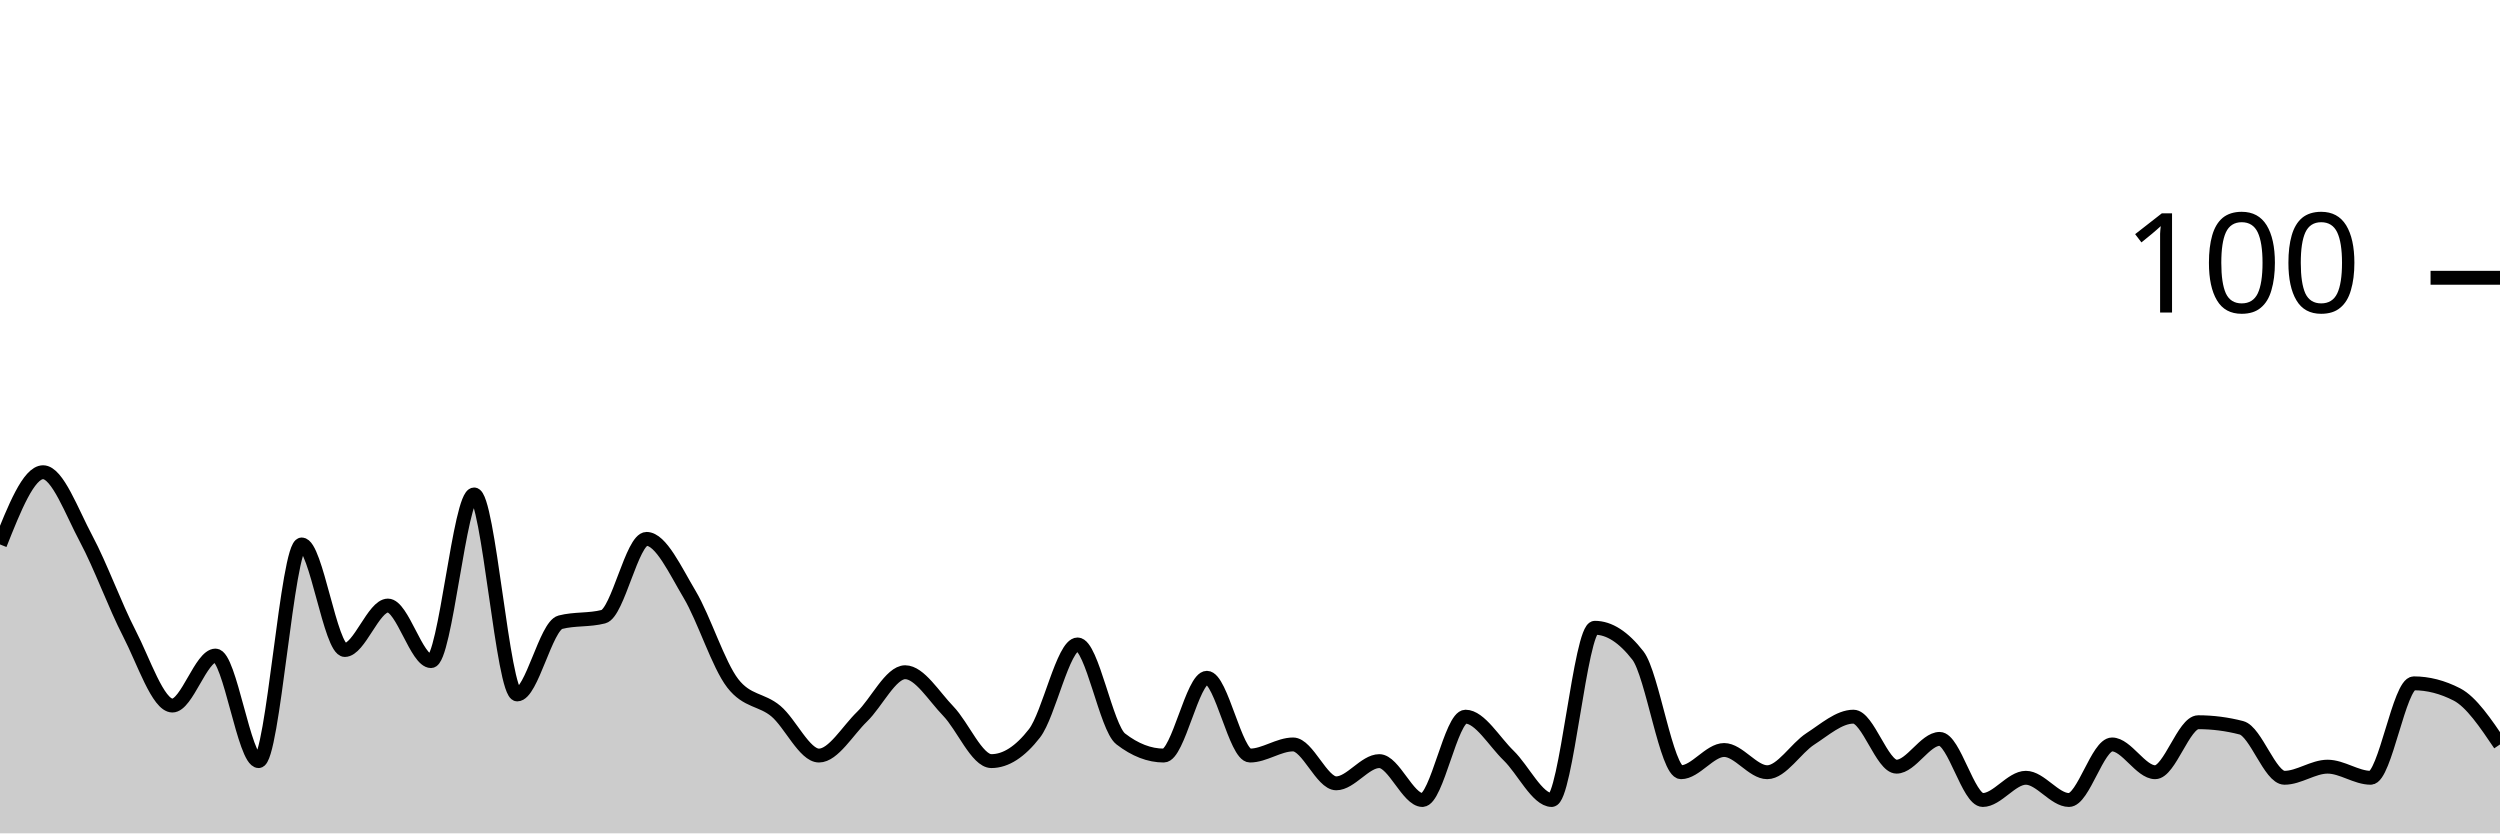
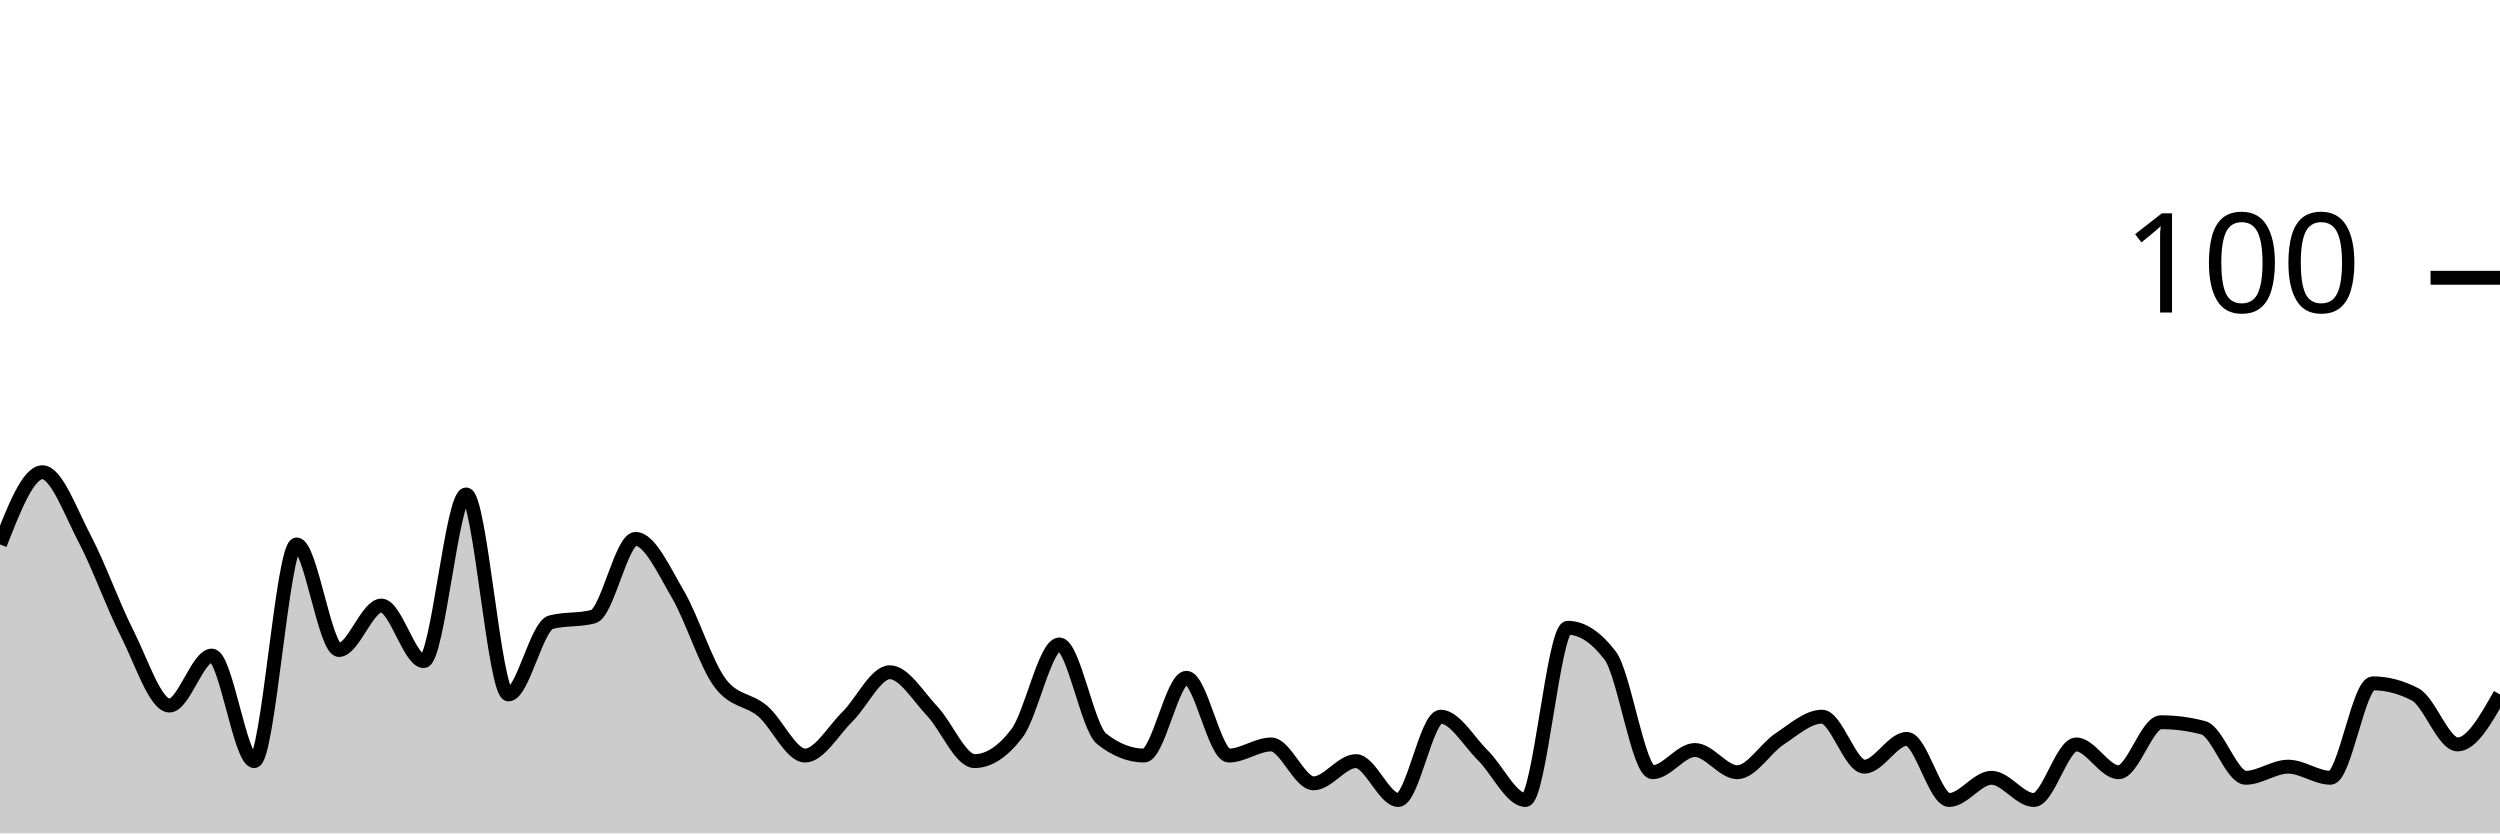
<svg xmlns="http://www.w3.org/2000/svg" viewBox="0 0 180 60">
  <g transform="translate(0,20)">
-     <path class="area" fill="rgba(0, 0, 0, 0.2)" d="M0,19.2C1.034,16.6,2.069,14,3.103,14C4.138,14,5.172,16.867,6.207,18.8C7.241,20.733,8.276,23.6,9.31,25.6C10.345,27.6,11.379,30.8,12.414,30.8C13.448,30.8,14.483,27.2,15.517,27.2C16.552,27.2,17.586,34.8,18.621,34.8C19.655,34.8,20.69,19.2,21.724,19.2C22.759,19.2,23.793,26.8,24.828,26.8C25.862,26.8,26.897,23.6,27.931,23.6C28.966,23.6,30,27.6,31.034,27.6C32.069,27.6,33.103,15.6,34.138,15.6C35.172,15.6,36.207,30,37.241,30C38.276,30,39.31,25.067,40.345,24.8C41.379,24.533,42.414,24.667,43.448,24.4C44.483,24.133,45.517,18.8,46.552,18.8C47.586,18.8,48.621,21.067,49.655,22.8C50.69,24.533,51.724,27.867,52.759,29.2C53.793,30.533,54.828,30.333,55.862,31.2C56.897,32.067,57.931,34.4,58.966,34.4C60,34.4,61.034,32.6,62.069,31.6C63.103,30.6,64.138,28.4,65.172,28.4C66.207,28.4,67.241,30.133,68.276,31.2C69.31,32.267,70.345,34.8,71.379,34.8C72.414,34.8,73.448,34.133,74.483,32.8C75.517,31.467,76.552,26.4,77.586,26.4C78.621,26.4,79.655,32.4,80.69,33.2C81.724,34,82.759,34.4,83.793,34.4C84.828,34.4,85.862,28.8,86.897,28.8C87.931,28.8,88.966,34.4,90,34.4C91.034,34.4,92.069,33.6,93.103,33.6C94.138,33.6,95.172,36.4,96.207,36.4C97.241,36.4,98.276,34.8,99.31,34.8C100.345,34.8,101.379,37.6,102.414,37.6C103.448,37.6,104.483,31.6,105.517,31.6C106.552,31.6,107.586,33.4,108.621,34.4C109.655,35.4,110.69,37.6,111.724,37.6C112.759,37.6,113.793,25.2,114.828,25.2C115.862,25.2,116.897,25.867,117.931,27.2C118.966,28.533,120,35.6,121.034,35.6C122.069,35.6,123.103,34,124.138,34C125.172,34,126.207,35.6,127.241,35.6C128.276,35.6,129.31,33.867,130.345,33.2C131.379,32.533,132.414,31.6,133.448,31.6C134.483,31.6,135.517,35.2,136.552,35.2C137.586,35.2,138.621,33.2,139.655,33.2C140.69,33.2,141.724,37.6,142.759,37.6C143.793,37.6,144.828,36,145.862,36C146.897,36,147.931,37.6,148.966,37.6C150,37.6,151.034,33.6,152.069,33.6C153.103,33.6,154.138,35.6,155.172,35.6C156.207,35.6,157.241,32,158.276,32C159.31,32,160.345,32.133,161.379,32.4C162.414,32.667,163.448,36,164.483,36C165.517,36,166.552,35.2,167.586,35.2C168.621,35.2,169.655,36,170.69,36C171.724,36,172.759,29.2,173.793,29.2C174.828,29.2,175.862,29.467,176.897,30C177.931,30.533,178.966,32.067,180,33.6L180,40C178.966,40,177.931,40,176.897,40C175.862,40,174.828,40,173.793,40C172.759,40,171.724,40,170.69,40C169.655,40,168.621,40,167.586,40C166.552,40,165.517,40,164.483,40C163.448,40,162.414,40,161.379,40C160.345,40,159.31,40,158.276,40C157.241,40,156.207,40,155.172,40C154.138,40,153.103,40,152.069,40C151.034,40,150,40,148.966,40C147.931,40,146.897,40,145.862,40C144.828,40,143.793,40,142.759,40C141.724,40,140.69,40,139.655,40C138.621,40,137.586,40,136.552,40C135.517,40,134.483,40,133.448,40C132.414,40,131.379,40,130.345,40C129.31,40,128.276,40,127.241,40C126.207,40,125.172,40,124.138,40C123.103,40,122.069,40,121.034,40C120,40,118.966,40,117.931,40C116.897,40,115.862,40,114.828,40C113.793,40,112.759,40,111.724,40C110.69,40,109.655,40,108.621,40C107.586,40,106.552,40,105.517,40C104.483,40,103.448,40,102.414,40C101.379,40,100.345,40,99.31,40C98.276,40,97.241,40,96.207,40C95.172,40,94.138,40,93.103,40C92.069,40,91.034,40,90,40C88.966,40,87.931,40,86.897,40C85.862,40,84.828,40,83.793,40C82.759,40,81.724,40,80.69,40C79.655,40,78.621,40,77.586,40C76.552,40,75.517,40,74.483,40C73.448,40,72.414,40,71.379,40C70.345,40,69.31,40,68.276,40C67.241,40,66.207,40,65.172,40C64.138,40,63.103,40,62.069,40C61.034,40,60,40,58.966,40C57.931,40,56.897,40,55.862,40C54.828,40,53.793,40,52.759,40C51.724,40,50.69,40,49.655,40C48.621,40,47.586,40,46.552,40C45.517,40,44.483,40,43.448,40C42.414,40,41.379,40,40.345,40C39.31,40,38.276,40,37.241,40C36.207,40,35.172,40,34.138,40C33.103,40,32.069,40,31.034,40C30,40,28.966,40,27.931,40C26.897,40,25.862,40,24.828,40C23.793,40,22.759,40,21.724,40C20.69,40,19.655,40,18.621,40C17.586,40,16.552,40,15.517,40C14.483,40,13.448,40,12.414,40C11.379,40,10.345,40,9.31,40C8.276,40,7.241,40,6.207,40C5.172,40,4.138,40,3.103,40C2.069,40,1.034,40,0,40Z" />
-     <path class="line" stroke="black" fill="none" d="M0,19.2C1.034,16.6,2.069,14,3.103,14C4.138,14,5.172,16.867,6.207,18.8C7.241,20.733,8.276,23.6,9.31,25.6C10.345,27.6,11.379,30.8,12.414,30.8C13.448,30.8,14.483,27.2,15.517,27.2C16.552,27.2,17.586,34.8,18.621,34.8C19.655,34.8,20.69,19.2,21.724,19.2C22.759,19.2,23.793,26.8,24.828,26.8C25.862,26.8,26.897,23.6,27.931,23.6C28.966,23.6,30,27.6,31.034,27.6C32.069,27.6,33.103,15.6,34.138,15.6C35.172,15.6,36.207,30,37.241,30C38.276,30,39.31,25.067,40.345,24.8C41.379,24.533,42.414,24.667,43.448,24.4C44.483,24.133,45.517,18.8,46.552,18.8C47.586,18.8,48.621,21.067,49.655,22.8C50.69,24.533,51.724,27.867,52.759,29.2C53.793,30.533,54.828,30.333,55.862,31.2C56.897,32.067,57.931,34.4,58.966,34.4C60,34.4,61.034,32.6,62.069,31.6C63.103,30.6,64.138,28.4,65.172,28.4C66.207,28.4,67.241,30.133,68.276,31.2C69.31,32.267,70.345,34.8,71.379,34.8C72.414,34.8,73.448,34.133,74.483,32.8C75.517,31.467,76.552,26.4,77.586,26.4C78.621,26.4,79.655,32.4,80.69,33.2C81.724,34,82.759,34.4,83.793,34.4C84.828,34.4,85.862,28.8,86.897,28.8C87.931,28.8,88.966,34.4,90,34.4C91.034,34.4,92.069,33.6,93.103,33.6C94.138,33.6,95.172,36.4,96.207,36.4C97.241,36.4,98.276,34.8,99.31,34.8C100.345,34.8,101.379,37.6,102.414,37.6C103.448,37.6,104.483,31.6,105.517,31.6C106.552,31.6,107.586,33.4,108.621,34.4C109.655,35.4,110.69,37.6,111.724,37.6C112.759,37.6,113.793,25.2,114.828,25.2C115.862,25.2,116.897,25.867,117.931,27.2C118.966,28.533,120,35.6,121.034,35.6C122.069,35.6,123.103,34,124.138,34C125.172,34,126.207,35.6,127.241,35.6C128.276,35.6,129.31,33.867,130.345,33.2C131.379,32.533,132.414,31.6,133.448,31.6C134.483,31.6,135.517,35.2,136.552,35.2C137.586,35.2,138.621,33.2,139.655,33.2C140.69,33.2,141.724,37.6,142.759,37.6C143.793,37.6,144.828,36,145.862,36C146.897,36,147.931,37.6,148.966,37.6C150,37.6,151.034,33.6,152.069,33.6C153.103,33.6,154.138,35.6,155.172,35.6C156.207,35.6,157.241,32,158.276,32C159.31,32,160.345,32.133,161.379,32.4C162.414,32.667,163.448,36,164.483,36C165.517,36,166.552,35.2,167.586,35.2C168.621,35.2,169.655,36,170.69,36C171.724,36,172.759,29.2,173.793,29.2C174.828,29.2,175.862,29.467,176.897,30C177.931,30.533,178.966,32.067,180,33.6" />
+     <path class="area" fill="rgba(0, 0, 0, 0.2)" d="M0,19.2C1.017,16.6,2.034,14,3.051,14C4.068,14,5.085,16.867,6.102,18.8C7.119,20.733,8.136,23.6,9.153,25.6C10.169,27.6,11.186,30.8,12.203,30.8C13.22,30.8,14.237,27.2,15.254,27.2C16.271,27.2,17.288,34.8,18.305,34.8C19.322,34.8,20.339,19.2,21.356,19.2C22.373,19.2,23.39,26.8,24.407,26.8C25.424,26.8,26.441,23.6,27.458,23.6C28.475,23.6,29.492,27.6,30.508,27.6C31.525,27.6,32.542,15.6,33.559,15.6C34.576,15.6,35.593,30,36.61,30C37.627,30,38.644,25.067,39.661,24.8C40.678,24.533,41.695,24.667,42.712,24.4C43.729,24.133,44.746,18.8,45.763,18.8C46.78,18.8,47.797,21.067,48.814,22.8C49.831,24.533,50.847,27.867,51.864,29.2C52.881,30.533,53.898,30.333,54.915,31.2C55.932,32.067,56.949,34.4,57.966,34.4C58.983,34.4,60,32.6,61.017,31.6C62.034,30.6,63.051,28.4,64.068,28.4C65.085,28.4,66.102,30.133,67.119,31.2C68.136,32.267,69.153,34.8,70.169,34.8C71.186,34.8,72.203,34.133,73.22,32.8C74.237,31.467,75.254,26.4,76.271,26.4C77.288,26.4,78.305,32.4,79.322,33.2C80.339,34,81.356,34.4,82.373,34.4C83.39,34.4,84.407,28.8,85.424,28.8C86.441,28.8,87.458,34.4,88.475,34.4C89.492,34.4,90.508,33.6,91.525,33.6C92.542,33.6,93.559,36.4,94.576,36.4C95.593,36.4,96.61,34.8,97.627,34.8C98.644,34.8,99.661,37.6,100.678,37.6C101.695,37.6,102.712,31.6,103.729,31.6C104.746,31.6,105.763,33.4,106.78,34.4C107.797,35.4,108.814,37.6,109.831,37.6C110.847,37.6,111.864,25.2,112.881,25.2C113.898,25.2,114.915,25.867,115.932,27.2C116.949,28.533,117.966,35.6,118.983,35.6C120,35.6,121.017,34,122.034,34C123.051,34,124.068,35.6,125.085,35.6C126.102,35.6,127.119,33.867,128.136,33.2C129.153,32.533,130.169,31.6,131.186,31.6C132.203,31.6,133.22,35.2,134.237,35.2C135.254,35.2,136.271,33.2,137.288,33.2C138.305,33.2,139.322,37.6,140.339,37.6C141.356,37.6,142.373,36,143.39,36C144.407,36,145.424,37.6,146.441,37.6C147.458,37.6,148.475,33.6,149.492,33.6C150.508,33.6,151.525,35.6,152.542,35.6C153.559,35.6,154.576,32,155.593,32C156.61,32,157.627,32.133,158.644,32.4C159.661,32.667,160.678,36,161.695,36C162.712,36,163.729,35.2,164.746,35.2C165.763,35.2,166.78,36,167.797,36C168.814,36,169.831,29.2,170.847,29.2C171.864,29.2,172.881,29.467,173.898,30C174.915,30.533,175.932,33.6,176.949,33.6C177.966,33.6,178.983,31.8,180,30L180,40C178.983,40,177.966,40,176.949,40C175.932,40,174.915,40,173.898,40C172.881,40,171.864,40,170.847,40C169.831,40,168.814,40,167.797,40C166.78,40,165.763,40,164.746,40C163.729,40,162.712,40,161.695,40C160.678,40,159.661,40,158.644,40C157.627,40,156.61,40,155.593,40C154.576,40,153.559,40,152.542,40C151.525,40,150.508,40,149.492,40C148.475,40,147.458,40,146.441,40C145.424,40,144.407,40,143.39,40C142.373,40,141.356,40,140.339,40C139.322,40,138.305,40,137.288,40C136.271,40,135.254,40,134.237,40C133.22,40,132.203,40,131.186,40C130.169,40,129.153,40,128.136,40C127.119,40,126.102,40,125.085,40C124.068,40,123.051,40,122.034,40C121.017,40,120,40,118.983,40C117.966,40,116.949,40,115.932,40C114.915,40,113.898,40,112.881,40C111.864,40,110.847,40,109.831,40C108.814,40,107.797,40,106.78,40C105.763,40,104.746,40,103.729,40C102.712,40,101.695,40,100.678,40C99.661,40,98.644,40,97.627,40C96.61,40,95.593,40,94.576,40C93.559,40,92.542,40,91.525,40C90.508,40,89.492,40,88.475,40C87.458,40,86.441,40,85.424,40C84.407,40,83.39,40,82.373,40C81.356,40,80.339,40,79.322,40C78.305,40,77.288,40,76.271,40C75.254,40,74.237,40,73.22,40C72.203,40,71.186,40,70.169,40C69.153,40,68.136,40,67.119,40C66.102,40,65.085,40,64.068,40C63.051,40,62.034,40,61.017,40C60,40,58.983,40,57.966,40C56.949,40,55.932,40,54.915,40C53.898,40,52.881,40,51.864,40C50.847,40,49.831,40,48.814,40C47.797,40,46.78,40,45.763,40C44.746,40,43.729,40,42.712,40C41.695,40,40.678,40,39.661,40C38.644,40,37.627,40,36.61,40C35.593,40,34.576,40,33.559,40C32.542,40,31.525,40,30.508,40C29.492,40,28.475,40,27.458,40C26.441,40,25.424,40,24.407,40C23.39,40,22.373,40,21.356,40C20.339,40,19.322,40,18.305,40C17.288,40,16.271,40,15.254,40C14.237,40,13.22,40,12.203,40C11.186,40,10.169,40,9.153,40C8.136,40,7.119,40,6.102,40C5.085,40,4.068,40,3.051,40C2.034,40,1.017,40,0,40Z" />
+     <path class="line" stroke="black" fill="none" d="M0,19.2C1.017,16.6,2.034,14,3.051,14C4.068,14,5.085,16.867,6.102,18.8C7.119,20.733,8.136,23.6,9.153,25.6C10.169,27.6,11.186,30.8,12.203,30.8C13.22,30.8,14.237,27.2,15.254,27.2C16.271,27.2,17.288,34.8,18.305,34.8C19.322,34.8,20.339,19.2,21.356,19.2C22.373,19.2,23.39,26.8,24.407,26.8C25.424,26.8,26.441,23.6,27.458,23.6C28.475,23.6,29.492,27.6,30.508,27.6C31.525,27.6,32.542,15.6,33.559,15.6C34.576,15.6,35.593,30,36.61,30C37.627,30,38.644,25.067,39.661,24.8C40.678,24.533,41.695,24.667,42.712,24.4C43.729,24.133,44.746,18.8,45.763,18.8C46.78,18.8,47.797,21.067,48.814,22.8C49.831,24.533,50.847,27.867,51.864,29.2C52.881,30.533,53.898,30.333,54.915,31.2C55.932,32.067,56.949,34.4,57.966,34.4C58.983,34.4,60,32.6,61.017,31.6C62.034,30.6,63.051,28.4,64.068,28.4C65.085,28.4,66.102,30.133,67.119,31.2C68.136,32.267,69.153,34.8,70.169,34.8C71.186,34.8,72.203,34.133,73.22,32.8C74.237,31.467,75.254,26.4,76.271,26.4C77.288,26.4,78.305,32.4,79.322,33.2C80.339,34,81.356,34.4,82.373,34.4C83.39,34.4,84.407,28.8,85.424,28.8C86.441,28.8,87.458,34.4,88.475,34.4C89.492,34.4,90.508,33.6,91.525,33.6C92.542,33.6,93.559,36.4,94.576,36.4C95.593,36.4,96.61,34.8,97.627,34.8C98.644,34.8,99.661,37.6,100.678,37.6C101.695,37.6,102.712,31.6,103.729,31.6C104.746,31.6,105.763,33.4,106.78,34.4C107.797,35.4,108.814,37.6,109.831,37.6C110.847,37.6,111.864,25.2,112.881,25.2C113.898,25.2,114.915,25.867,115.932,27.2C116.949,28.533,117.966,35.6,118.983,35.6C120,35.6,121.017,34,122.034,34C123.051,34,124.068,35.6,125.085,35.6C126.102,35.6,127.119,33.867,128.136,33.2C129.153,32.533,130.169,31.6,131.186,31.6C132.203,31.6,133.22,35.2,134.237,35.2C135.254,35.2,136.271,33.2,137.288,33.2C138.305,33.2,139.322,37.6,140.339,37.6C141.356,37.6,142.373,36,143.39,36C144.407,36,145.424,37.6,146.441,37.6C147.458,37.6,148.475,33.6,149.492,33.6C150.508,33.6,151.525,35.6,152.542,35.6C153.559,35.6,154.576,32,155.593,32C156.61,32,157.627,32.133,158.644,32.4C159.661,32.667,160.678,36,161.695,36C162.712,36,163.729,35.2,164.746,35.2C165.763,35.2,166.78,36,167.797,36C168.814,36,169.831,29.2,170.847,29.2C171.864,29.2,172.881,29.467,173.898,30C174.915,30.533,175.932,33.6,176.949,33.6C177.966,33.6,178.983,31.8,180,30" />
    <path class="axis-ceiling" stroke-width="1" stroke="black" fill="none" d="M175,0L180,0" />
    <text class="axis-ceiling-label" font-family="sans-serif" text-anchor="end" font-size="10px" x="170" y="2.5">100</text>
  </g>
</svg>
